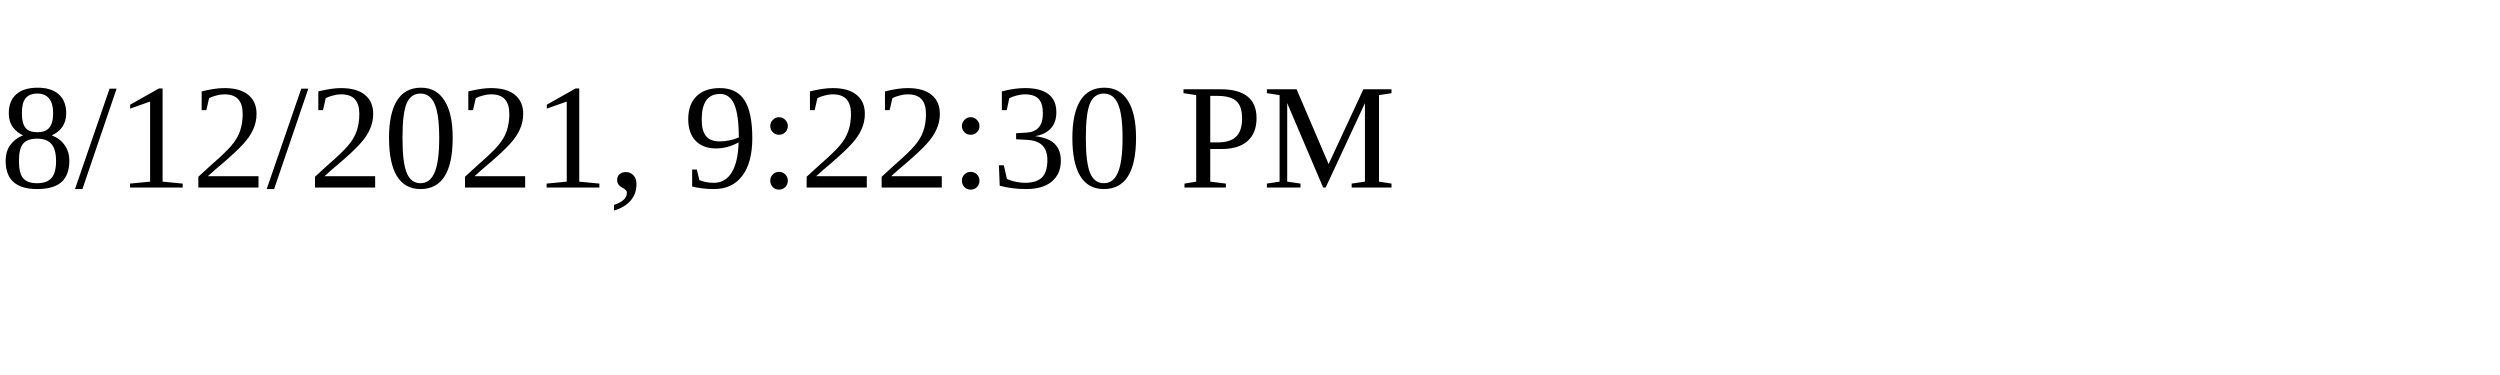
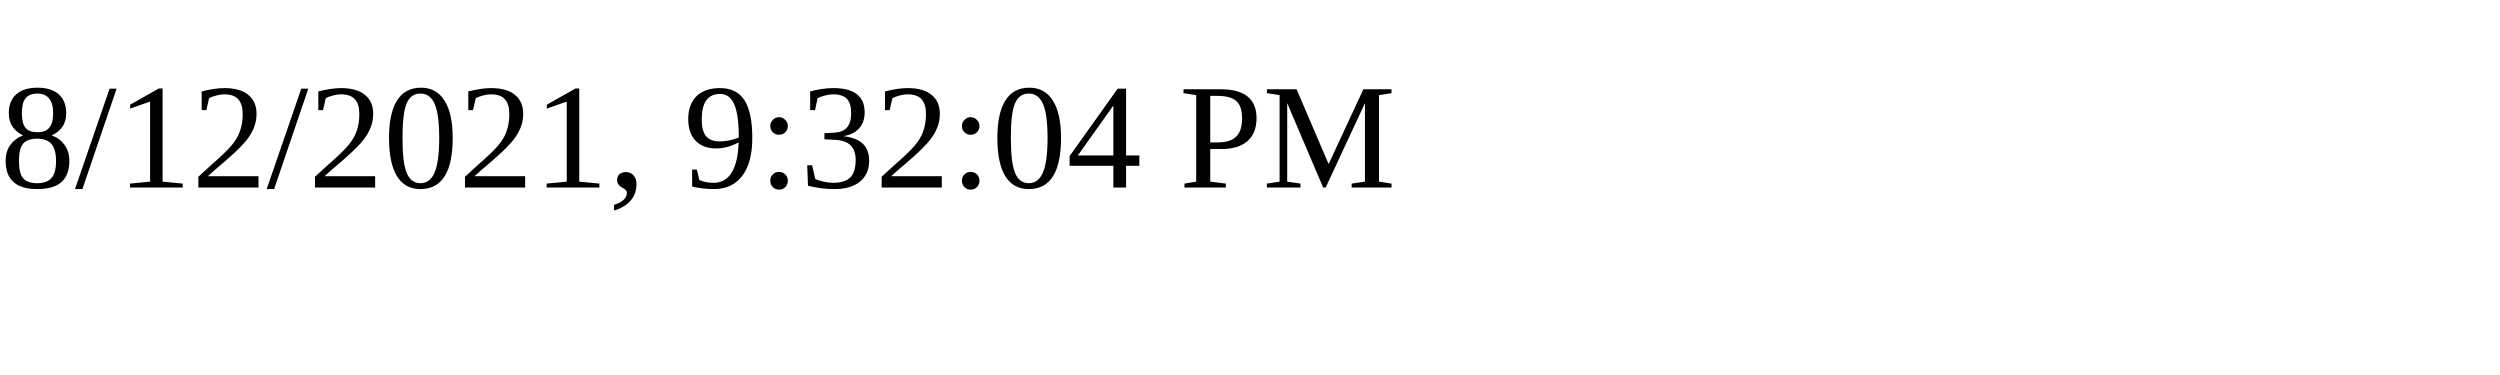
<svg xmlns="http://www.w3.org/2000/svg" height="30" width="200">
-   <text x="0" y="15">8/12/2021, 9:22:30 PM</text>
+   <text x="0" y="15">8/12/2021, 9:32:04 PM</text>
</svg>
